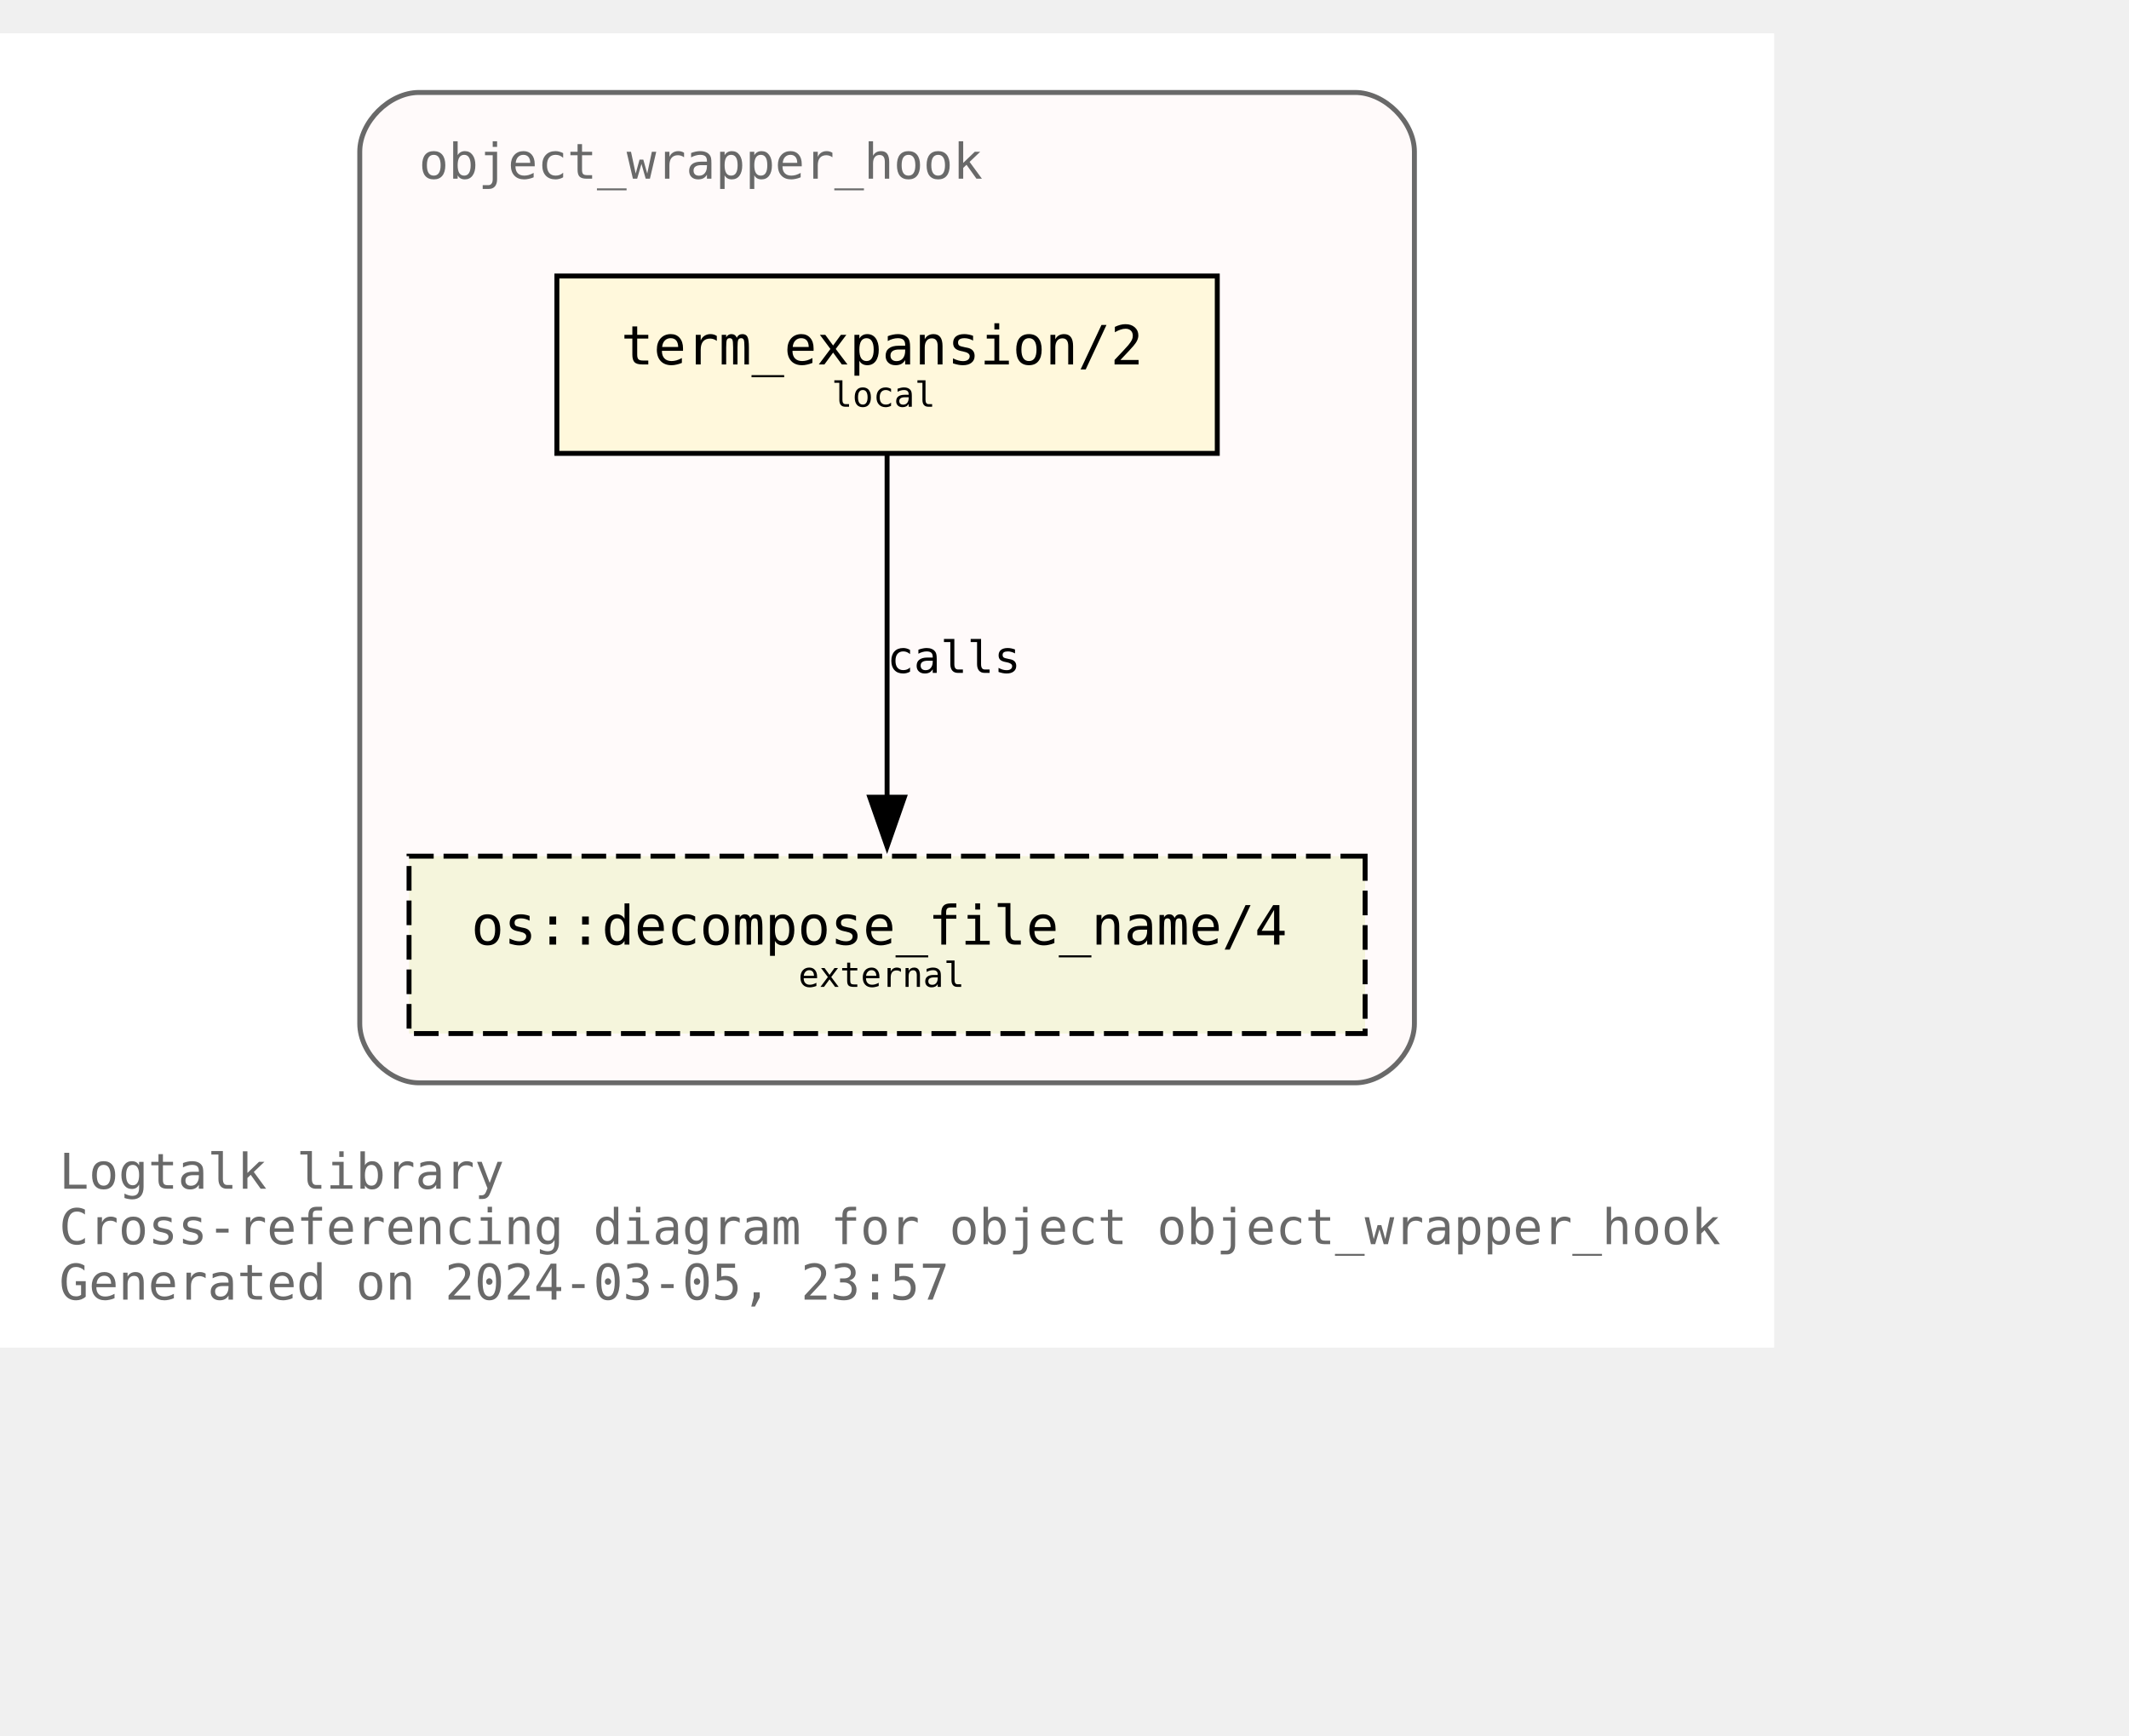
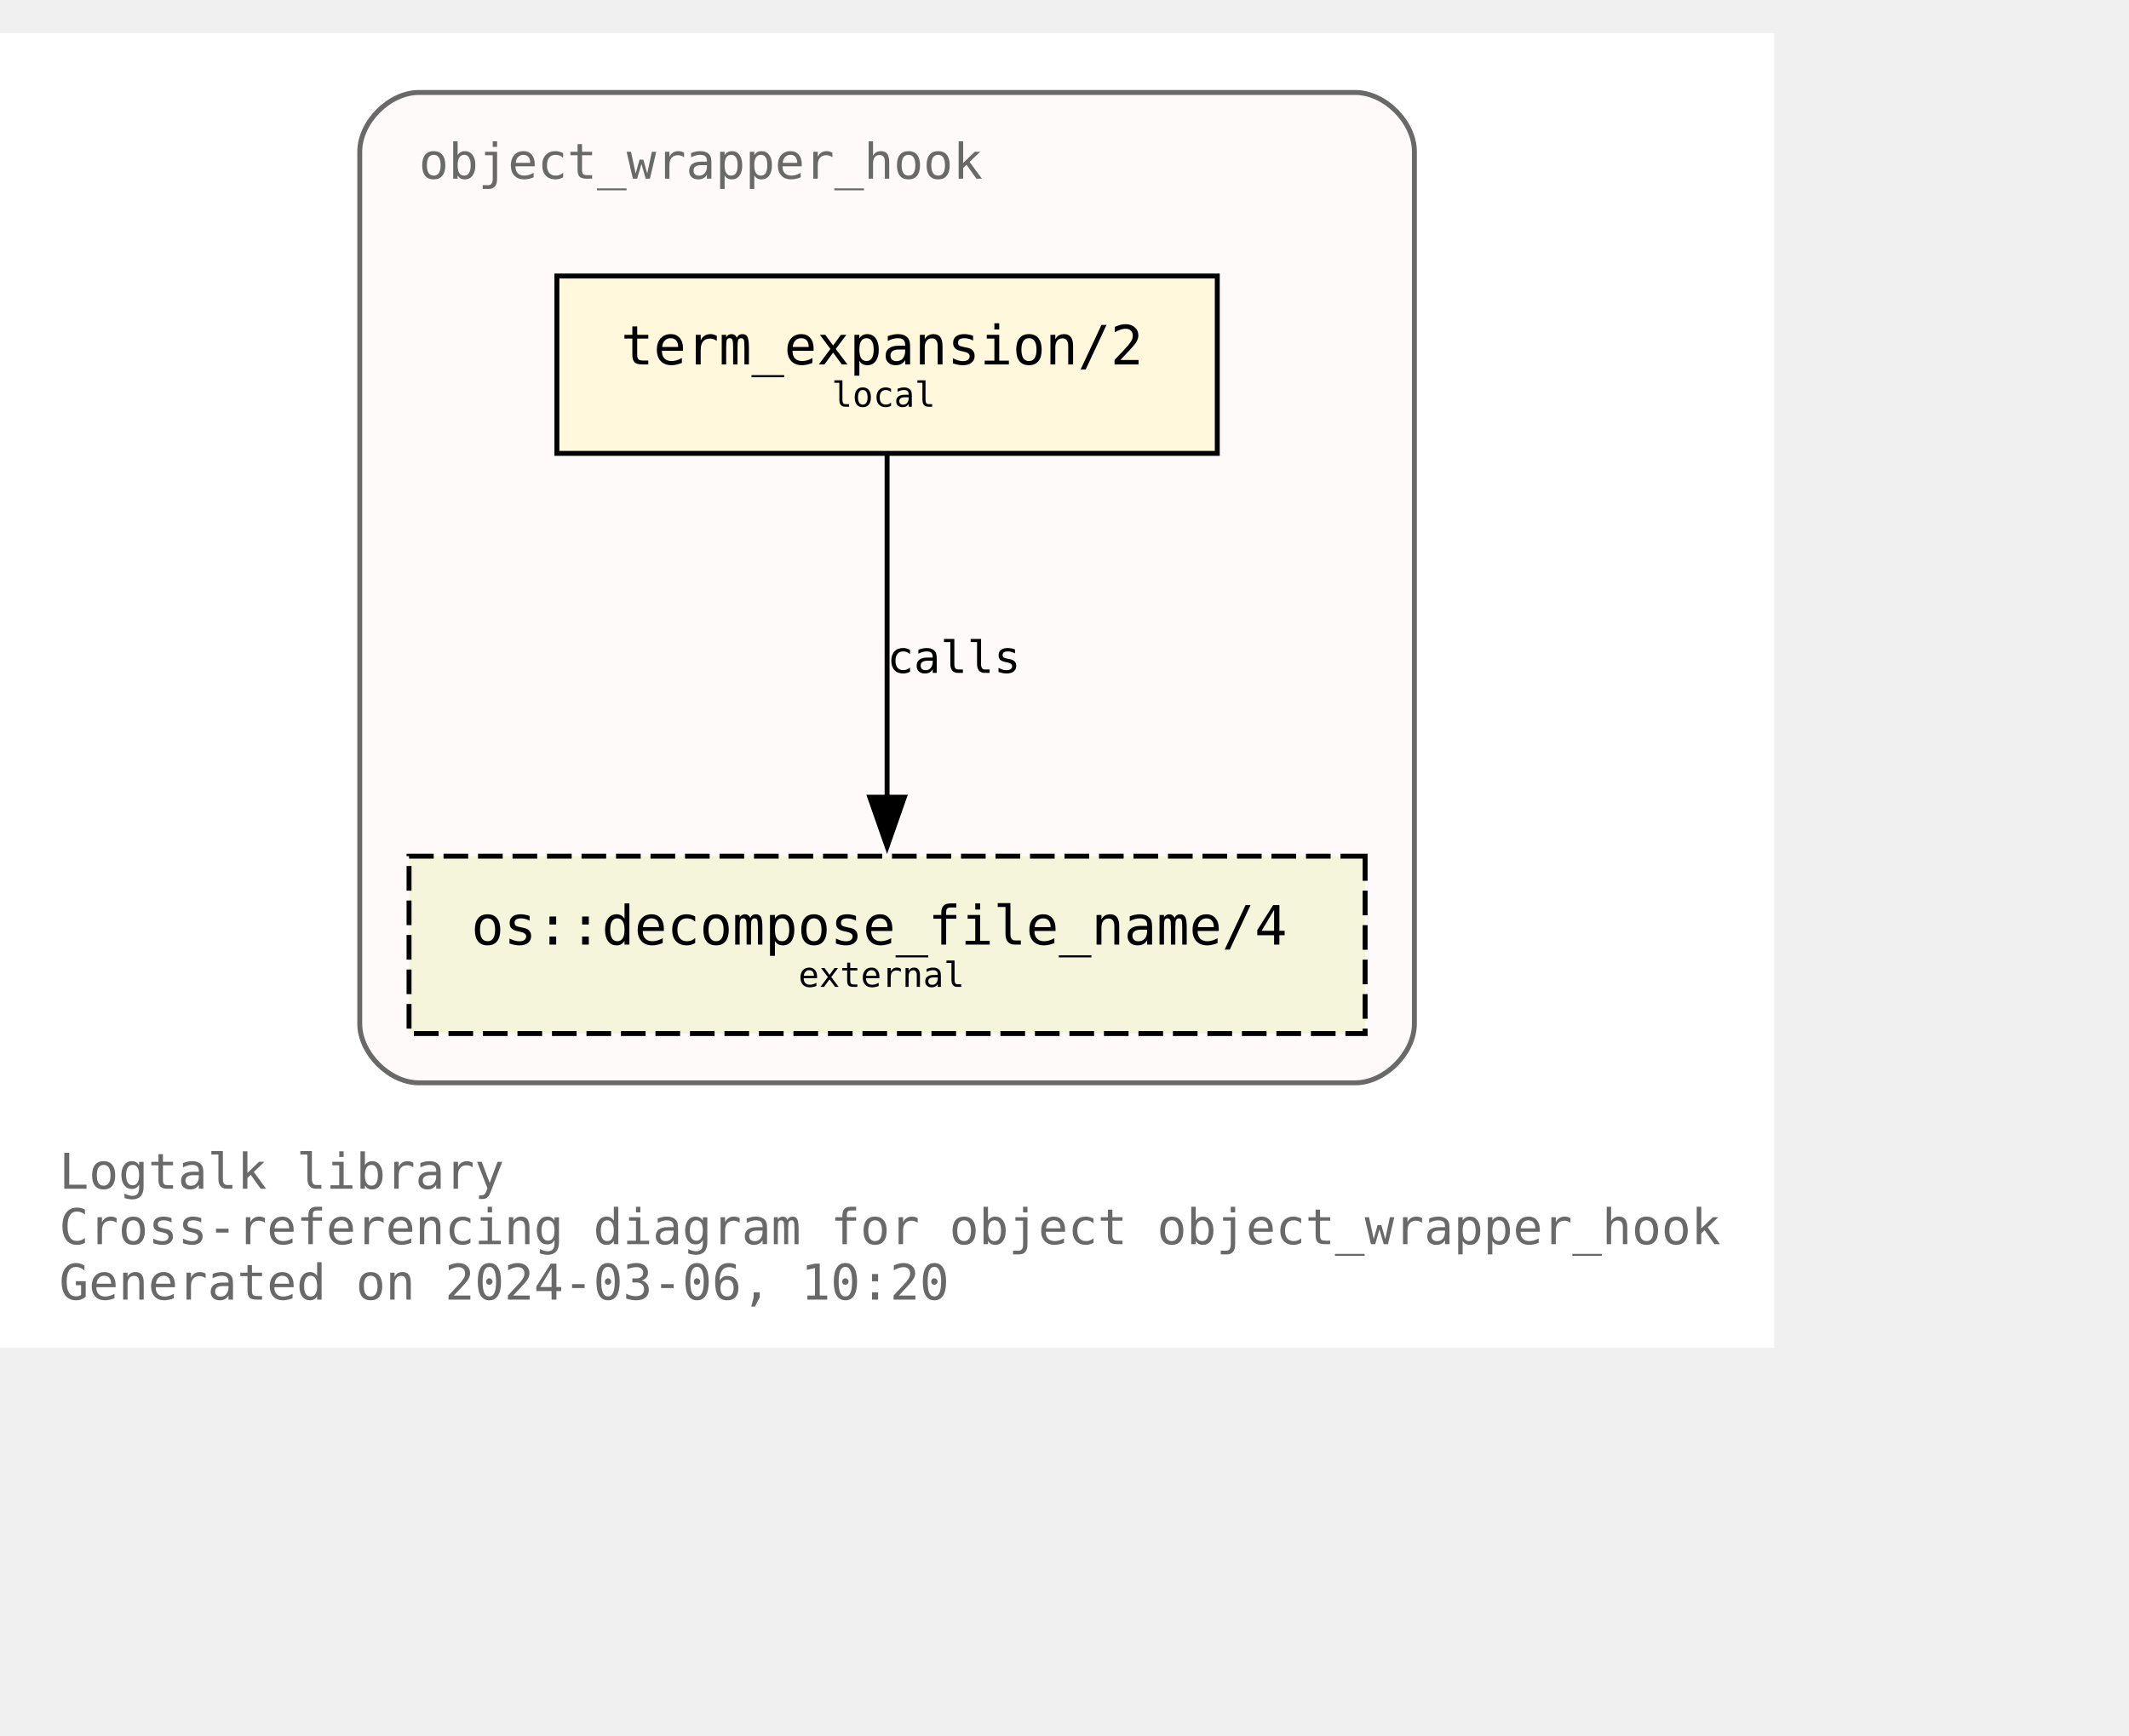
<svg xmlns="http://www.w3.org/2000/svg" xmlns:xlink="http://www.w3.org/1999/xlink" width="504pt" height="411pt" viewBox="72.00 72.00 432.00 338.75">
  <g id="graph0" class="graph" transform="scale(1 1) rotate(0) translate(76 334.75)">
    <polygon fill="white" stroke="none" points="-4,4 -4,-262.75 356,-262.75 356,4 -4,4" />
    <text text-anchor="start" x="8" y="-28.25" font-family="Monospace" font-size="10.00" fill="dimgray">Logtalk library</text>
    <text text-anchor="start" x="8" y="-17" font-family="Monospace" font-size="10.00" fill="dimgray">Cross-referencing diagram for object object_wrapper_hook</text>
-     <text text-anchor="start" x="8" y="-5.75" font-family="Monospace" font-size="10.00" fill="dimgray">Generated on 2024-03-05, 23:57</text>
+     <text text-anchor="start" x="8" y="-5.75" font-family="Monospace" font-size="10.00" fill="dimgray">Generated on 2024-03-06, 10:20</text>
    <g id="clust1" class="cluster">
      <g id="a_clust1">
        <a xlink:title="object_wrapper_hook">
          <path fill="snow" stroke="dimgray" d="M81,-49.75C81,-49.75 271,-49.75 271,-49.75 277,-49.75 283,-55.75 283,-61.75 283,-61.75 283,-238.75 283,-238.75 283,-244.75 277,-250.75 271,-250.75 271,-250.75 81,-250.75 81,-250.75 75,-250.75 69,-244.75 69,-238.75 69,-238.75 69,-61.75 69,-61.75 69,-55.75 75,-49.75 81,-49.75" />
          <g id="a_clust1_0">
-             <a xlink:href="https://github.com/LogtalkDotOrg/logtalk3/tree/02c915c757b7175af2372f6f3ca2fbe4872901c9/library/hook_objects/object_wrapper_hook.lgt" xlink:title="https://github.com/LogtalkDotOrg/logtalk3/tree/02c915c757b7175af2372f6f3ca2fbe4872901c9/library/hook_objects/object_wrapper_hook.lgt">
+             <a xlink:href="https://github.com/LogtalkDotOrg/logtalk3/tree/607722814b80a7c036209c00a33ee3b195880c1b/library/hook_objects/object_wrapper_hook.lgt" xlink:title="https://github.com/LogtalkDotOrg/logtalk3/tree/607722814b80a7c036209c00a33ee3b195880c1b/library/hook_objects/object_wrapper_hook.lgt">
              <text text-anchor="start" x="81" y="-233.25" font-family="Monospace" font-size="10.00" fill="dimgray">object_wrapper_hook</text>
            </a>
          </g>
        </a>
      </g>
    </g>
    <g id="node1" class="node">
      <g id="a_node1">
-         <a xlink:href="https://github.com/LogtalkDotOrg/logtalk3/tree/02c915c757b7175af2372f6f3ca2fbe4872901c9/library/hook_objects/object_wrapper_hook.lgt#L39" xlink:title="https://github.com/LogtalkDotOrg/logtalk3/tree/02c915c757b7175af2372f6f3ca2fbe4872901c9/library/hook_objects/object_wrapper_hook.lgt#L39">
+         <a xlink:href="https://github.com/LogtalkDotOrg/logtalk3/tree/607722814b80a7c036209c00a33ee3b195880c1b/library/hook_objects/object_wrapper_hook.lgt#L39" xlink:title="https://github.com/LogtalkDotOrg/logtalk3/tree/607722814b80a7c036209c00a33ee3b195880c1b/library/hook_objects/object_wrapper_hook.lgt#L39">
          <polygon fill="cornsilk" stroke="black" points="243,-213.5 109,-213.5 109,-177.5 243,-177.5 243,-213.5" />
          <text text-anchor="start" x="116.88" y="-196.32" font-family="Monospace" font-size="9.00"> </text>
          <text text-anchor="start" x="122" y="-195.55" font-family="Monospace" font-size="11.00">term_expansion/2</text>
          <text text-anchor="start" x="229.88" y="-196.32" font-family="Monospace" font-size="9.00"> </text>
          <text text-anchor="start" x="116.88" y="-185.45" font-family="Monospace" font-size="9.00"> </text>
          <text text-anchor="start" x="164.75" y="-186.97" font-family="Monospace" font-size="7.00">local</text>
          <text text-anchor="start" x="229.88" y="-185.45" font-family="Monospace" font-size="9.00"> </text>
        </a>
      </g>
    </g>
    <g id="node2" class="node">
      <g id="a_node2">
        <a xlink:href="https://logtalk.org/library/osp_0.html#decompose_file_name/4" xlink:title="https://logtalk.org/library/osp_0.html#decompose_file_name/4">
          <polygon fill="beige" stroke="black" stroke-dasharray="5,2" points="273,-95.75 79,-95.75 79,-59.75 273,-59.75 273,-95.75" />
          <text text-anchor="start" x="86.88" y="-78.58" font-family="Monospace" font-size="9.00"> </text>
          <text text-anchor="start" x="91.62" y="-77.8" font-family="Monospace" font-size="11.00">os::decompose_file_name/4</text>
          <text text-anchor="start" x="259.88" y="-78.58" font-family="Monospace" font-size="9.00"> </text>
          <text text-anchor="start" x="86.88" y="-67.7" font-family="Monospace" font-size="9.00"> </text>
          <text text-anchor="start" x="158" y="-69.22" font-family="Monospace" font-size="7.00">external</text>
          <text text-anchor="start" x="259.88" y="-67.7" font-family="Monospace" font-size="9.00"> </text>
        </a>
      </g>
    </g>
    <g id="edge1" class="edge">
      <g id="a_edge1">
-         <a xlink:href="https://github.com/LogtalkDotOrg/logtalk3/tree/02c915c757b7175af2372f6f3ca2fbe4872901c9/library/hook_objects/object_wrapper_hook.lgt#L39" xlink:title="calls">
+         <a xlink:href="https://github.com/LogtalkDotOrg/logtalk3/tree/607722814b80a7c036209c00a33ee3b195880c1b/library/hook_objects/object_wrapper_hook.lgt#L39" xlink:title="calls">
          <path fill="none" stroke="black" d="M176,-177.17C176,-158.76 176,-129.35 176,-107.46" />
          <polygon fill="black" stroke="black" points="179.5,-107.71 176,-97.71 172.5,-107.71 179.5,-107.71" />
        </a>
      </g>
      <g id="a_edge1-label">
-         <a xlink:href="https://github.com/LogtalkDotOrg/logtalk3/tree/02c915c757b7175af2372f6f3ca2fbe4872901c9/library/hook_objects/object_wrapper_hook.lgt#L39" xlink:title="https://github.com/LogtalkDotOrg/logtalk3/tree/02c915c757b7175af2372f6f3ca2fbe4872901c9/library/hook_objects/object_wrapper_hook.lgt#L39">
+         <a xlink:href="https://github.com/LogtalkDotOrg/logtalk3/tree/607722814b80a7c036209c00a33ee3b195880c1b/library/hook_objects/object_wrapper_hook.lgt#L39" xlink:title="https://github.com/LogtalkDotOrg/logtalk3/tree/607722814b80a7c036209c00a33ee3b195880c1b/library/hook_objects/object_wrapper_hook.lgt#L39">
          <text text-anchor="start" x="176" y="-132.95" font-family="Monospace" font-size="9.00">calls</text>
        </a>
      </g>
    </g>
  </g>
</svg>
